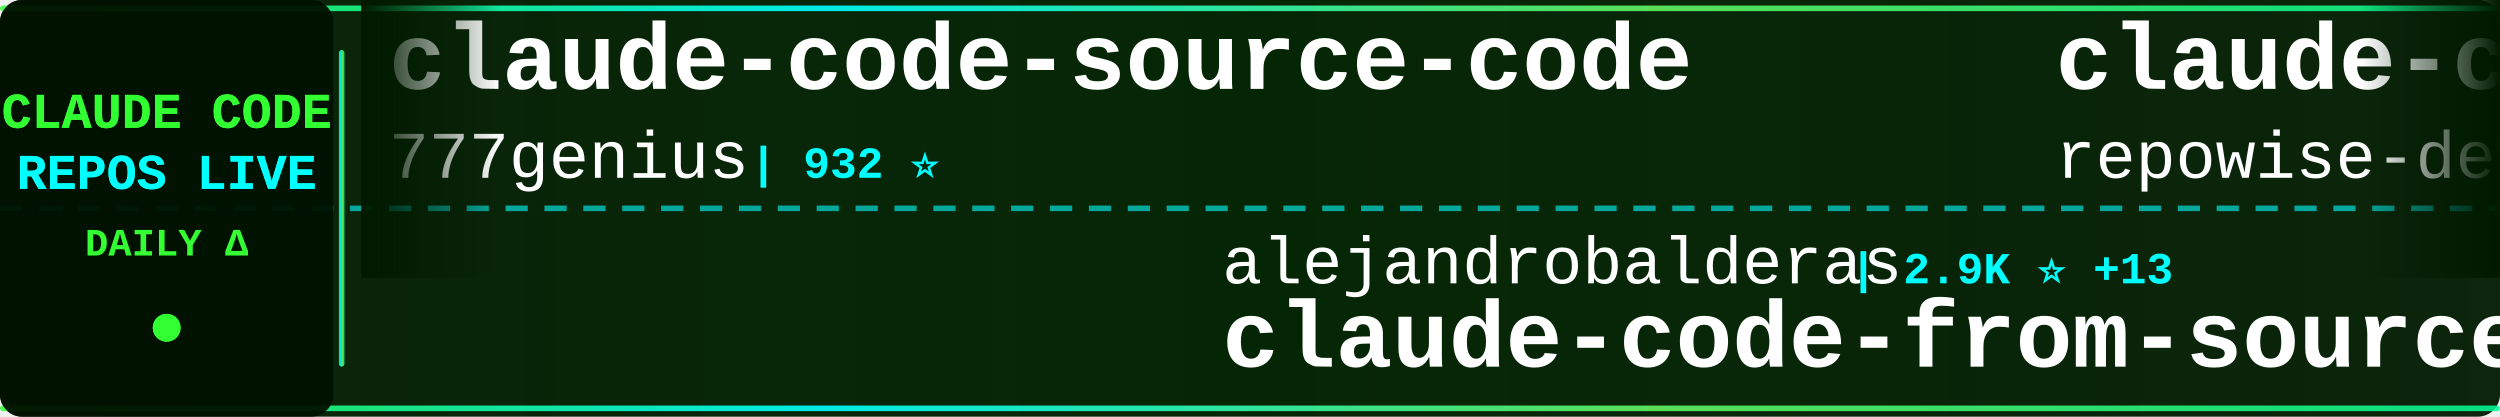
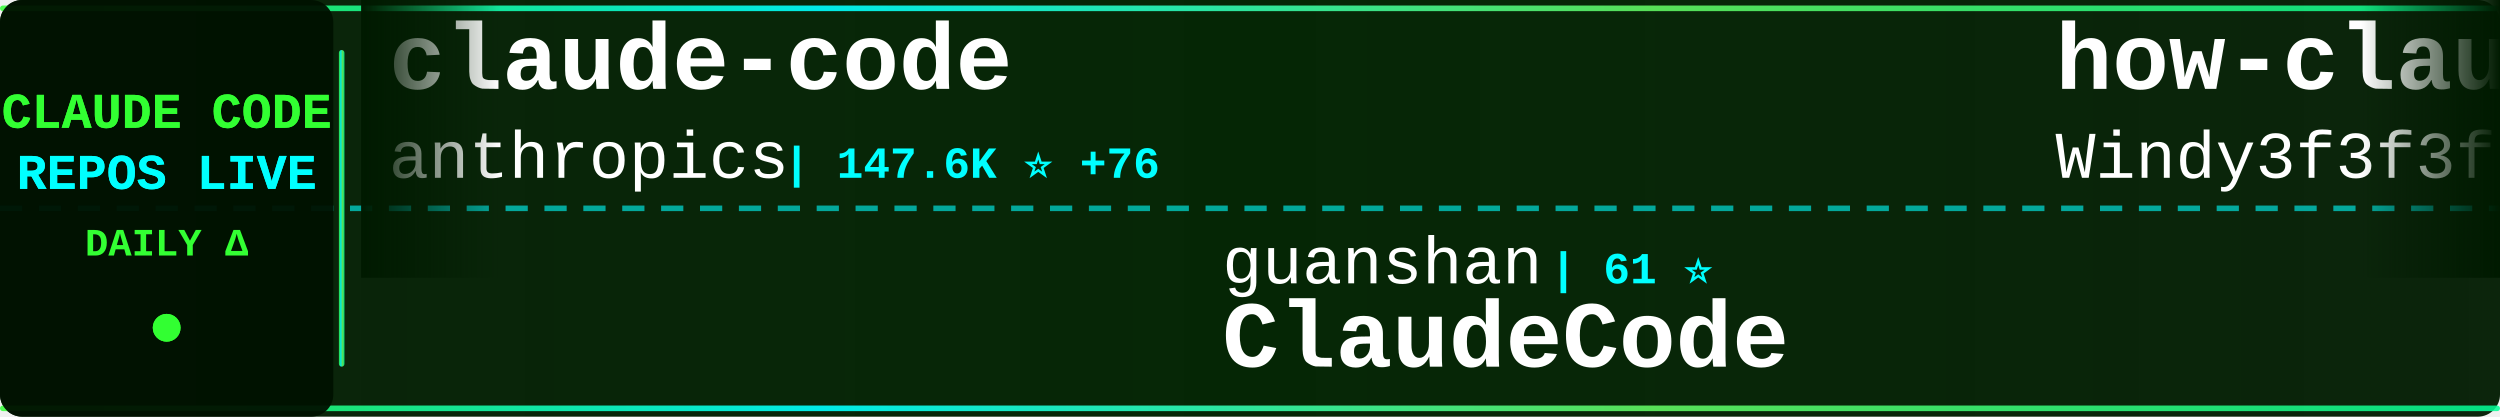
<svg xmlns="http://www.w3.org/2000/svg" width="900" height="150">
  <defs>
    <linearGradient id="tickerBg" x1="0%" y1="0%" x2="100%" y2="0%">
      <stop offset="0%" style="stop-color:#001a00;stop-opacity:0.95" />
      <stop offset="50%" style="stop-color:#002200;stop-opacity:0.98" />
      <stop offset="100%" style="stop-color:#001a00;stop-opacity:0.95" />
    </linearGradient>
    <linearGradient id="borderGrad" x1="0%" y1="0%" x2="100%" y2="0%">
      <stop offset="0%" style="stop-color:#33ff33;stop-opacity:0.85">
        <animate attributeName="stop-opacity" values="0.85;1;0.85" dur="2s" repeatCount="indefinite" />
      </stop>
      <stop offset="33%" style="stop-color:#00ffff;stop-opacity:0.9">
        <animate attributeName="stop-opacity" values="0.9;1;0.9" dur="2.2s" repeatCount="indefinite" />
      </stop>
      <stop offset="66%" style="stop-color:#66ff66;stop-opacity:0.85">
        <animate attributeName="stop-opacity" values="0.85;1;0.85" dur="1.8s" repeatCount="indefinite" />
      </stop>
      <stop offset="100%" style="stop-color:#00ff99;stop-opacity:0.85">
        <animate attributeName="stop-opacity" values="0.85;1;0.85" dur="2s" repeatCount="indefinite" />
      </stop>
    </linearGradient>
    <filter id="textGlow">
      <feGaussianBlur stdDeviation="0.1" result="coloredBlur" />
      <feMerge>
        <feMergeNode in="coloredBlur" />
        <feMergeNode in="SourceGraphic" />
      </feMerge>
    </filter>
    <filter id="metricGlow">
      <feGaussianBlur stdDeviation="0.2" result="coloredBlur" />
      <feMerge>
        <feMergeNode in="coloredBlur" />
        <feMergeNode in="SourceGraphic" />
      </feMerge>
    </filter>
    <linearGradient id="leftFade" x1="0%" y1="0%" x2="100%" y2="0%">
      <stop offset="0%" style="stop-color:#001a00;stop-opacity:1" />
      <stop offset="100%" style="stop-color:#001a00;stop-opacity:0" />
    </linearGradient>
    <linearGradient id="rightFade" x1="0%" y1="0%" x2="100%" y2="0%">
      <stop offset="0%" style="stop-color:#001a00;stop-opacity:0" />
      <stop offset="100%" style="stop-color:#001a00;stop-opacity:1" />
    </linearGradient>
  </defs>
  <rect width="900" height="150" fill="url(#tickerBg)" rx="8" />
  <rect x="0" y="2" width="900" height="2" fill="url(#borderGrad)" rx="1" />
  <rect x="0" y="146" width="900" height="2" fill="url(#borderGrad)" rx="1" />
  <line x1="0" y1="75" x2="900" y2="75" stroke="#00ffff" stroke-width="2" stroke-dasharray="8 6" opacity="0.6" />
  <rect x="0" y="0" width="120" height="150" fill="#001100" opacity="0.95" rx="8" />
  <text x="60" y="46" font-family="'Courier New', monospace" font-size="18" font-weight="bold" fill="#33ff33" text-anchor="middle" filter="url(#textGlow)">
    CLAUDE CODE
  </text>
  <text x="60" y="68" font-family="'Courier New', monospace" font-size="18" font-weight="bold" fill="#00ffff" text-anchor="middle" filter="url(#textGlow)">
    REPOS LIVE
  </text>
  <text x="60" y="92" font-family="'Courier New', monospace" font-size="14" font-weight="bold" fill="#33ff33" text-anchor="middle">
    DAILY Δ
  </text>
  <circle cx="60" cy="118" r="5" fill="#33ff33" filter="url(#metricGlow)">
    <animate attributeName="r" values="4;6;4" dur="1.5s" repeatCount="indefinite" />
    <animate attributeName="opacity" values="0.6;1;0.6" dur="1.5s" repeatCount="indefinite" />
  </circle>
  <rect x="122" y="18" width="2" height="114" fill="url(#borderGrad)" rx="1" />
  <clipPath id="tickerClip">
    <rect x="130" y="0" width="770" height="150" />
  </clipPath>
  <g clip-path="url(#tickerClip)">
    <g id="tickerItems">
      <animateTransform attributeName="transform" attributeType="XML" type="translate" from="0 0" to="-3000 0" dur="54s" repeatCount="indefinite" />
      <g transform="translate(0, 0)">
-         <text x="140" y="32" font-family="'Courier New', monospace" font-size="34" font-weight="bold" fill="#ffffff">claude-code-source-code</text>
-         <text x="140" y="64" font-family="'Courier New', monospace" font-size="24" font-weight="normal" fill="#ffffff" opacity="1.0">777genius</text>
-         <text x="270" y="64" font-family="'Courier New', monospace" font-size="16" font-weight="bold" fill="#00ffff"> | 932 ⭐</text>
+         <text x="140" y="32" font-family="'Courier New', monospace" font-size="34" font-weight="bold" fill="#ffffff">claude-code</text>
+         <text x="140" y="64" font-family="'Courier New', monospace" font-size="24" font-weight="normal" fill="#ffffff" opacity="1.0">anthropics</text>
+         <text x="282" y="64" font-family="'Courier New', monospace" font-size="16" font-weight="bold" fill="#00ffff"> | 147.6K ⭐ +76</text>
      </g>
      <g transform="translate(300, 0)">
-         <text x="140" y="102" font-family="'Courier New', monospace" font-size="24" font-weight="normal" fill="#ffffff" opacity="1.0">alejandrobalderas</text>
-         <text x="366" y="102" font-family="'Courier New', monospace" font-size="16" font-weight="bold" fill="#00ffff"> | 2.9K ⭐ +13</text>
-         <text x="140" y="132" font-family="'Courier New', monospace" font-size="34" font-weight="bold" fill="#ffffff">claude-code-from-source</text>
+         <text x="140" y="102" font-family="'Courier New', monospace" font-size="24" font-weight="normal" fill="#ffffff" opacity="1.0">guanshan</text>
+         <text x="258" y="102" font-family="'Courier New', monospace" font-size="16" font-weight="bold" fill="#00ffff"> | 61 ⭐</text>
+         <text x="140" y="132" font-family="'Courier New', monospace" font-size="34" font-weight="bold" fill="#ffffff">ClaudeCode</text>
      </g>
      <g transform="translate(600, 0)">
-         <text x="140" y="32" font-family="'Courier New', monospace" font-size="34" font-weight="bold" fill="#ffffff">claude-code-prompts</text>
-         <text x="140" y="64" font-family="'Courier New', monospace" font-size="24" font-weight="normal" fill="#ffffff" opacity="1.0">repowise-dev</text>
-         <text x="306" y="64" font-family="'Courier New', monospace" font-size="16" font-weight="bold" fill="#00ffff"> | 1.2K ⭐</text>
+         <text x="140" y="32" font-family="'Courier New', monospace" font-size="34" font-weight="bold" fill="#ffffff">how-claude-code-works</text>
+         <text x="140" y="64" font-family="'Courier New', monospace" font-size="24" font-weight="normal" fill="#ffffff" opacity="1.0">Windy3f3f3f3f</text>
+         <text x="318" y="64" font-family="'Courier New', monospace" font-size="16" font-weight="bold" fill="#00ffff"> | 3.7K ⭐ +1</text>
      </g>
      <g transform="translate(900, 0)">
-         <text x="140" y="102" font-family="'Courier New', monospace" font-size="24" font-weight="normal" fill="#ffffff" opacity="1.0">edmund-io</text>
-         <text x="270" y="102" font-family="'Courier New', monospace" font-size="16" font-weight="bold" fill="#00ffff"> | 1.5K ⭐</text>
-         <text x="140" y="132" font-family="'Courier New', monospace" font-size="34" font-weight="bold" fill="#ffffff">edmunds-claude-code</text>
+         <text x="140" y="102" font-family="'Courier New', monospace" font-size="24" font-weight="normal" fill="#ffffff" opacity="1.0">anthropics</text>
+         <text x="282" y="102" font-family="'Courier New', monospace" font-size="16" font-weight="bold" fill="#00ffff"> | 177.6K ⭐ +66</text>
+         <text x="140" y="132" font-family="'Courier New', monospace" font-size="34" font-weight="bold" fill="#ffffff">skills</text>
      </g>
      <g transform="translate(1200, 0)">
-         <text x="140" y="32" font-family="'Courier New', monospace" font-size="34" font-weight="bold" fill="#ffffff">system_prompts_leaks</text>
-         <text x="140" y="64" font-family="'Courier New', monospace" font-size="24" font-weight="normal" fill="#ffffff" opacity="1.0">asgeirtj</text>
-         <text x="258" y="64" font-family="'Courier New', monospace" font-size="16" font-weight="bold" fill="#00ffff"> | 68.0K ⭐ +18</text>
+         <text x="140" y="32" font-family="'Courier New', monospace" font-size="34" font-weight="bold" fill="#ffffff">claude-code-settings</text>
+         <text x="140" y="64" font-family="'Courier New', monospace" font-size="24" font-weight="normal" fill="#ffffff" opacity="1.0">feiskyer</text>
+         <text x="258" y="64" font-family="'Courier New', monospace" font-size="16" font-weight="bold" fill="#00ffff"> | 1.7K ⭐</text>
      </g>
      <g transform="translate(1500, 0)">
-         <text x="140" y="102" font-family="'Courier New', monospace" font-size="24" font-weight="normal" fill="#ffffff" opacity="1.0">centminmod</text>
-         <text x="282" y="102" font-family="'Courier New', monospace" font-size="16" font-weight="bold" fill="#00ffff"> | 2.6K ⭐</text>
-         <text x="140" y="132" font-family="'Courier New', monospace" font-size="34" font-weight="bold" fill="#ffffff">my-claude-code-setup</text>
+         <text x="140" y="102" font-family="'Courier New', monospace" font-size="24" font-weight="normal" fill="#ffffff" opacity="1.0">zebbern</text>
+         <text x="246" y="102" font-family="'Courier New', monospace" font-size="16" font-weight="bold" fill="#00ffff"> | 4.6K ⭐ +1</text>
+         <text x="140" y="132" font-family="'Courier New', monospace" font-size="34" font-weight="bold" fill="#ffffff">claude-code-guide</text>
      </g>
      <g transform="translate(1800, 0)">
-         <text x="140" y="32" font-family="'Courier New', monospace" font-size="34" font-weight="bold" fill="#ffffff">Claude-Code-Source-Study</text>
-         <text x="140" y="64" font-family="'Courier New', monospace" font-size="24" font-weight="normal" fill="#ffffff" opacity="1.0">luyao618</text>
-         <text x="258" y="64" font-family="'Courier New', monospace" font-size="16" font-weight="bold" fill="#00ffff"> | 1.7K ⭐</text>
+         <text x="140" y="32" font-family="'Courier New', monospace" font-size="34" font-weight="bold" fill="#ffffff">claude-code-telegram</text>
+         <text x="140" y="64" font-family="'Courier New', monospace" font-size="24" font-weight="normal" fill="#ffffff" opacity="1.0">overwirehq</text>
+         <text x="282" y="64" font-family="'Courier New', monospace" font-size="16" font-weight="bold" fill="#00ffff"> | 2.8K ⭐ +1</text>
      </g>
      <g transform="translate(2100, 0)">
        <text x="140" y="102" font-family="'Courier New', monospace" font-size="24" font-weight="normal" fill="#ffffff" opacity="1.0">techjarves</text>
-         <text x="282" y="102" font-family="'Courier New', monospace" font-size="16" font-weight="bold" fill="#00ffff"> | 1.5K ⭐ +1</text>
+         <text x="282" y="102" font-family="'Courier New', monospace" font-size="16" font-weight="bold" fill="#00ffff"> | 1.5K ⭐</text>
        <text x="140" y="132" font-family="'Courier New', monospace" font-size="34" font-weight="bold" fill="#ffffff">ClaudeCode-Portable</text>
      </g>
      <g transform="translate(2400, 0)">
-         <text x="140" y="32" font-family="'Courier New', monospace" font-size="34" font-weight="bold" fill="#ffffff">claude-code-sourcemap</text>
-         <text x="140" y="64" font-family="'Courier New', monospace" font-size="24" font-weight="normal" fill="#ffffff" opacity="1.0">ChinaSiro</text>
-         <text x="270" y="64" font-family="'Courier New', monospace" font-size="16" font-weight="bold" fill="#00ffff"> | 9.7K ⭐ +1</text>
+         <text x="140" y="32" font-family="'Courier New', monospace" font-size="34" font-weight="bold" fill="#ffffff">ClaudeCodeAgents</text>
+         <text x="140" y="64" font-family="'Courier New', monospace" font-size="24" font-weight="normal" fill="#ffffff" opacity="1.0">darcyegb</text>
+         <text x="258" y="64" font-family="'Courier New', monospace" font-size="16" font-weight="bold" fill="#00ffff"> | 765 ⭐</text>
      </g>
      <g transform="translate(2700, 0)">
-         <text x="140" y="102" font-family="'Courier New', monospace" font-size="24" font-weight="normal" fill="#ffffff" opacity="1.0">pedrohcgs</text>
-         <text x="270" y="102" font-family="'Courier New', monospace" font-size="16" font-weight="bold" fill="#00ffff"> | 1.6K ⭐</text>
-         <text x="140" y="132" font-family="'Courier New', monospace" font-size="34" font-weight="bold" fill="#ffffff">claude-code-my-workflow</text>
+         <text x="140" y="102" font-family="'Courier New', monospace" font-size="24" font-weight="normal" fill="#ffffff" opacity="1.0">xorespesp</text>
+         <text x="270" y="102" font-family="'Courier New', monospace" font-size="16" font-weight="bold" fill="#00ffff"> | 233 ⭐</text>
+         <text x="140" y="132" font-family="'Courier New', monospace" font-size="34" font-weight="bold" fill="#ffffff">claude-code</text>
      </g>
      <g transform="translate(3000, 0)">
-         <text x="140" y="32" font-family="'Courier New', monospace" font-size="34" font-weight="bold" fill="#ffffff">claude-code-source-code</text>
-         <text x="140" y="64" font-family="'Courier New', monospace" font-size="24" font-weight="normal" fill="#ffffff" opacity="1.0">777genius</text>
-         <text x="270" y="64" font-family="'Courier New', monospace" font-size="16" font-weight="bold" fill="#00ffff"> | 932 ⭐</text>
+         <text x="140" y="32" font-family="'Courier New', monospace" font-size="34" font-weight="bold" fill="#ffffff">claude-code</text>
+         <text x="140" y="64" font-family="'Courier New', monospace" font-size="24" font-weight="normal" fill="#ffffff" opacity="1.0">anthropics</text>
+         <text x="282" y="64" font-family="'Courier New', monospace" font-size="16" font-weight="bold" fill="#00ffff"> | 147.6K ⭐ +76</text>
      </g>
      <g transform="translate(3300, 0)">
-         <text x="140" y="102" font-family="'Courier New', monospace" font-size="24" font-weight="normal" fill="#ffffff" opacity="1.0">alejandrobalderas</text>
-         <text x="366" y="102" font-family="'Courier New', monospace" font-size="16" font-weight="bold" fill="#00ffff"> | 2.9K ⭐ +13</text>
-         <text x="140" y="132" font-family="'Courier New', monospace" font-size="34" font-weight="bold" fill="#ffffff">claude-code-from-source</text>
+         <text x="140" y="102" font-family="'Courier New', monospace" font-size="24" font-weight="normal" fill="#ffffff" opacity="1.0">guanshan</text>
+         <text x="258" y="102" font-family="'Courier New', monospace" font-size="16" font-weight="bold" fill="#00ffff"> | 61 ⭐</text>
+         <text x="140" y="132" font-family="'Courier New', monospace" font-size="34" font-weight="bold" fill="#ffffff">ClaudeCode</text>
      </g>
      <g transform="translate(3600, 0)">
-         <text x="140" y="32" font-family="'Courier New', monospace" font-size="34" font-weight="bold" fill="#ffffff">claude-code-prompts</text>
-         <text x="140" y="64" font-family="'Courier New', monospace" font-size="24" font-weight="normal" fill="#ffffff" opacity="1.0">repowise-dev</text>
-         <text x="306" y="64" font-family="'Courier New', monospace" font-size="16" font-weight="bold" fill="#00ffff"> | 1.2K ⭐</text>
+         <text x="140" y="32" font-family="'Courier New', monospace" font-size="34" font-weight="bold" fill="#ffffff">how-claude-code-works</text>
+         <text x="140" y="64" font-family="'Courier New', monospace" font-size="24" font-weight="normal" fill="#ffffff" opacity="1.0">Windy3f3f3f3f</text>
+         <text x="318" y="64" font-family="'Courier New', monospace" font-size="16" font-weight="bold" fill="#00ffff"> | 3.7K ⭐ +1</text>
      </g>
      <g transform="translate(3900, 0)">
-         <text x="140" y="102" font-family="'Courier New', monospace" font-size="24" font-weight="normal" fill="#ffffff" opacity="1.0">edmund-io</text>
-         <text x="270" y="102" font-family="'Courier New', monospace" font-size="16" font-weight="bold" fill="#00ffff"> | 1.5K ⭐</text>
-         <text x="140" y="132" font-family="'Courier New', monospace" font-size="34" font-weight="bold" fill="#ffffff">edmunds-claude-code</text>
+         <text x="140" y="102" font-family="'Courier New', monospace" font-size="24" font-weight="normal" fill="#ffffff" opacity="1.0">anthropics</text>
+         <text x="282" y="102" font-family="'Courier New', monospace" font-size="16" font-weight="bold" fill="#00ffff"> | 177.6K ⭐ +66</text>
+         <text x="140" y="132" font-family="'Courier New', monospace" font-size="34" font-weight="bold" fill="#ffffff">skills</text>
      </g>
    </g>
  </g>
  <rect x="130" y="0" width="50" height="100" fill="url(#leftFade)" />
  <rect x="850" y="0" width="50" height="100" fill="url(#rightFade)" />
</svg>
